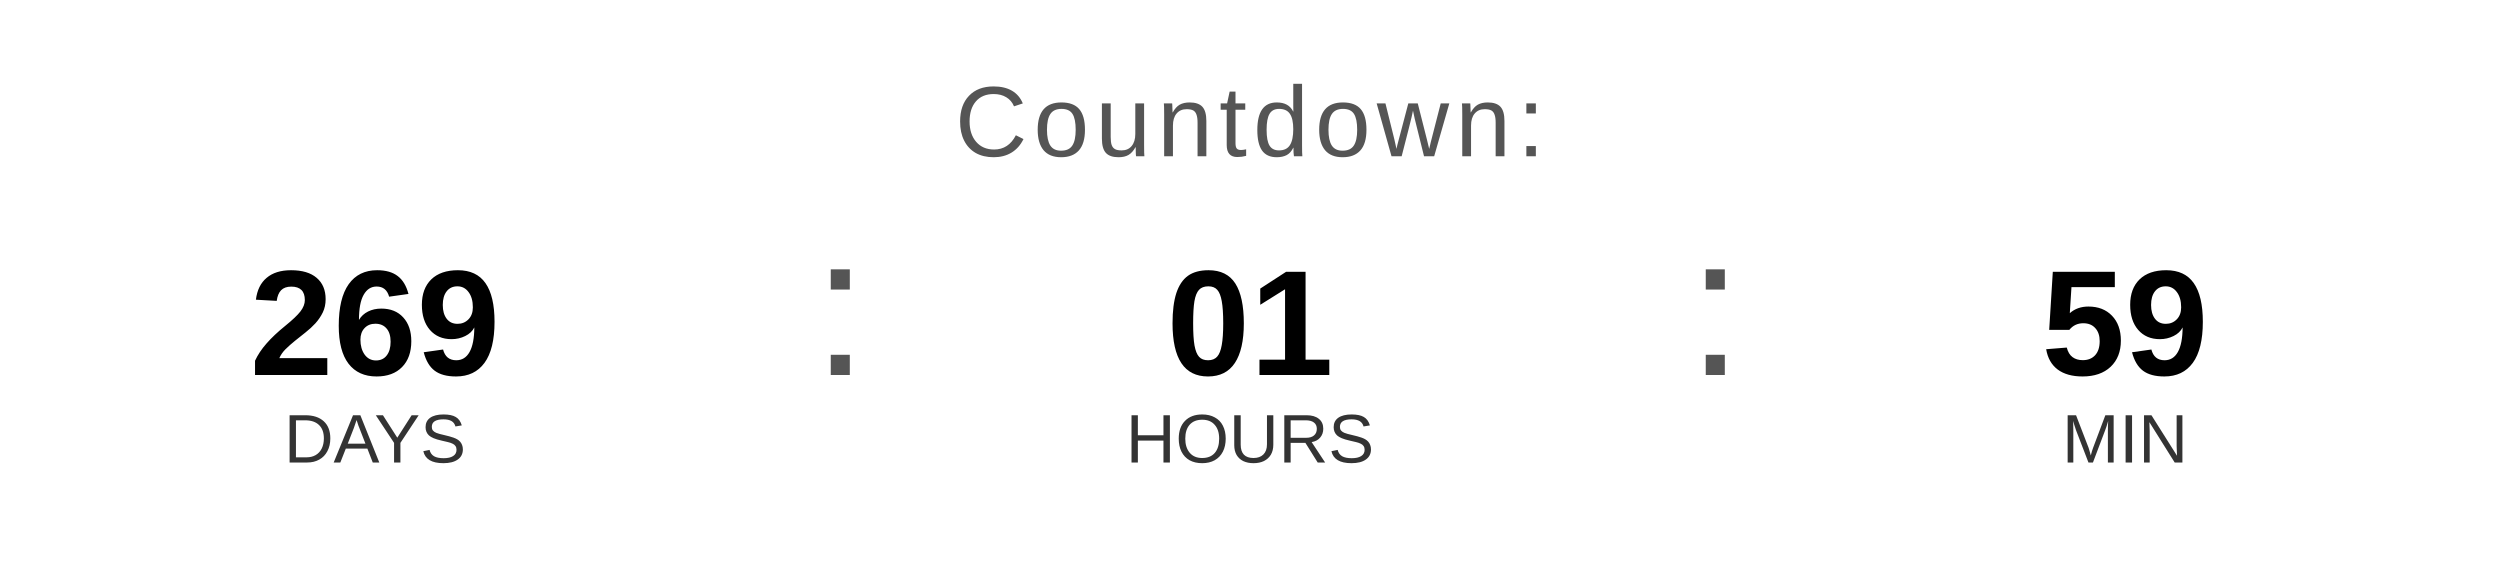
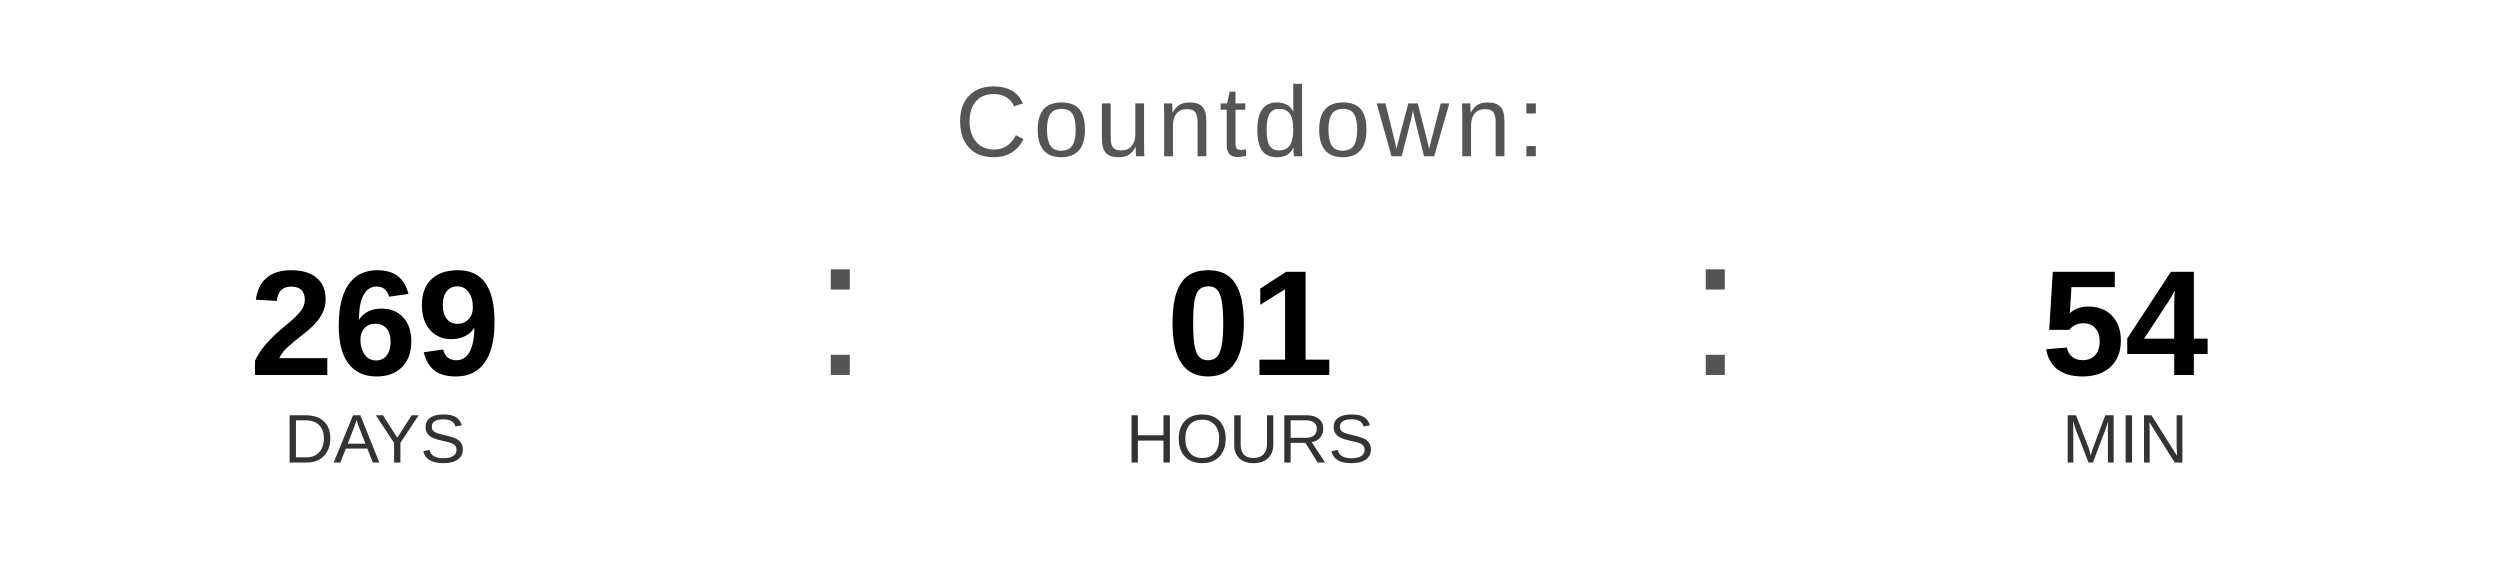
<svg xmlns="http://www.w3.org/2000/svg" width="400" height="90" viewBox="0 0 400 90">
  <text x="200" y="25" font-family="Arial, Helvetica, sans-serif" font-size="16" fill="#555555" text-anchor="middle" letter-spacing="1">
    Countdown:
  </text>
  <text x="60" y="60" font-family="Arial, Helvetica, sans-serif" font-size="24" font-weight="bold" fill="#000000" text-anchor="middle">269</text>
  <text x="60" y="74" font-family="Arial, Helvetica, sans-serif" font-size="11" fill="#333333" text-anchor="middle">DAYS</text>
  <text x="130" y="60" font-family="Arial, sans-serif" font-size="32" fill="#555555">:</text>
  <text x="200" y="60" font-family="Arial, Helvetica, sans-serif" font-size="24" font-weight="bold" fill="#000000" text-anchor="middle">01</text>
  <text x="200" y="74" font-family="Arial, Helvetica, sans-serif" font-size="11" fill="#333333" text-anchor="middle">HOURS</text>
  <text x="270" y="60" font-family="Arial, sans-serif" font-size="32" fill="#555555">:</text>
-   <text x="340" y="60" font-family="Arial, Helvetica, sans-serif" font-size="24" font-weight="bold" fill="#000000" text-anchor="middle">59</text>
+   <text x="340" y="60" font-family="Arial, Helvetica, sans-serif" font-size="24" font-weight="bold" fill="#000000" text-anchor="middle">54</text>
  <text x="340" y="74" font-family="Arial, Helvetica, sans-serif" font-size="11" fill="#333333" text-anchor="middle">MIN</text>
</svg>
